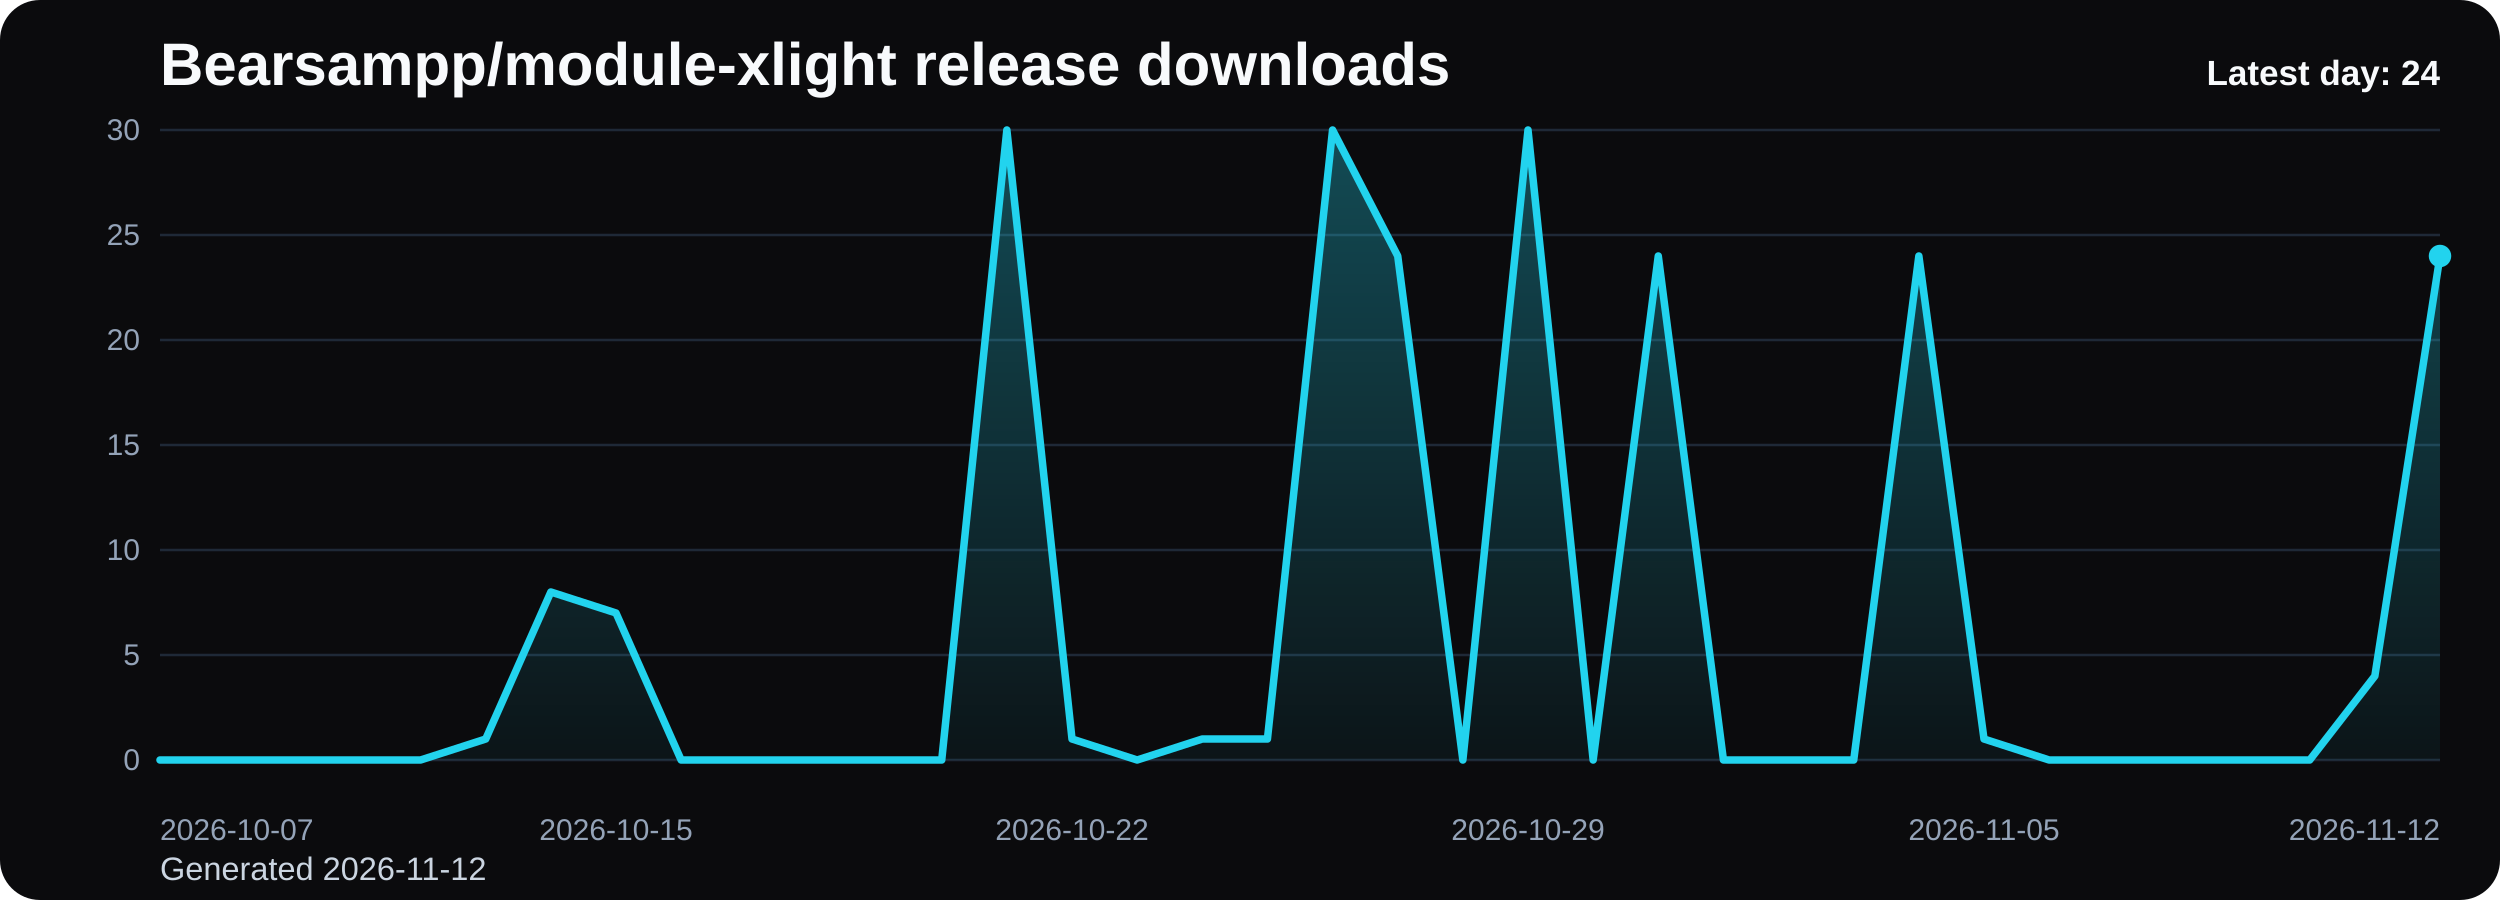
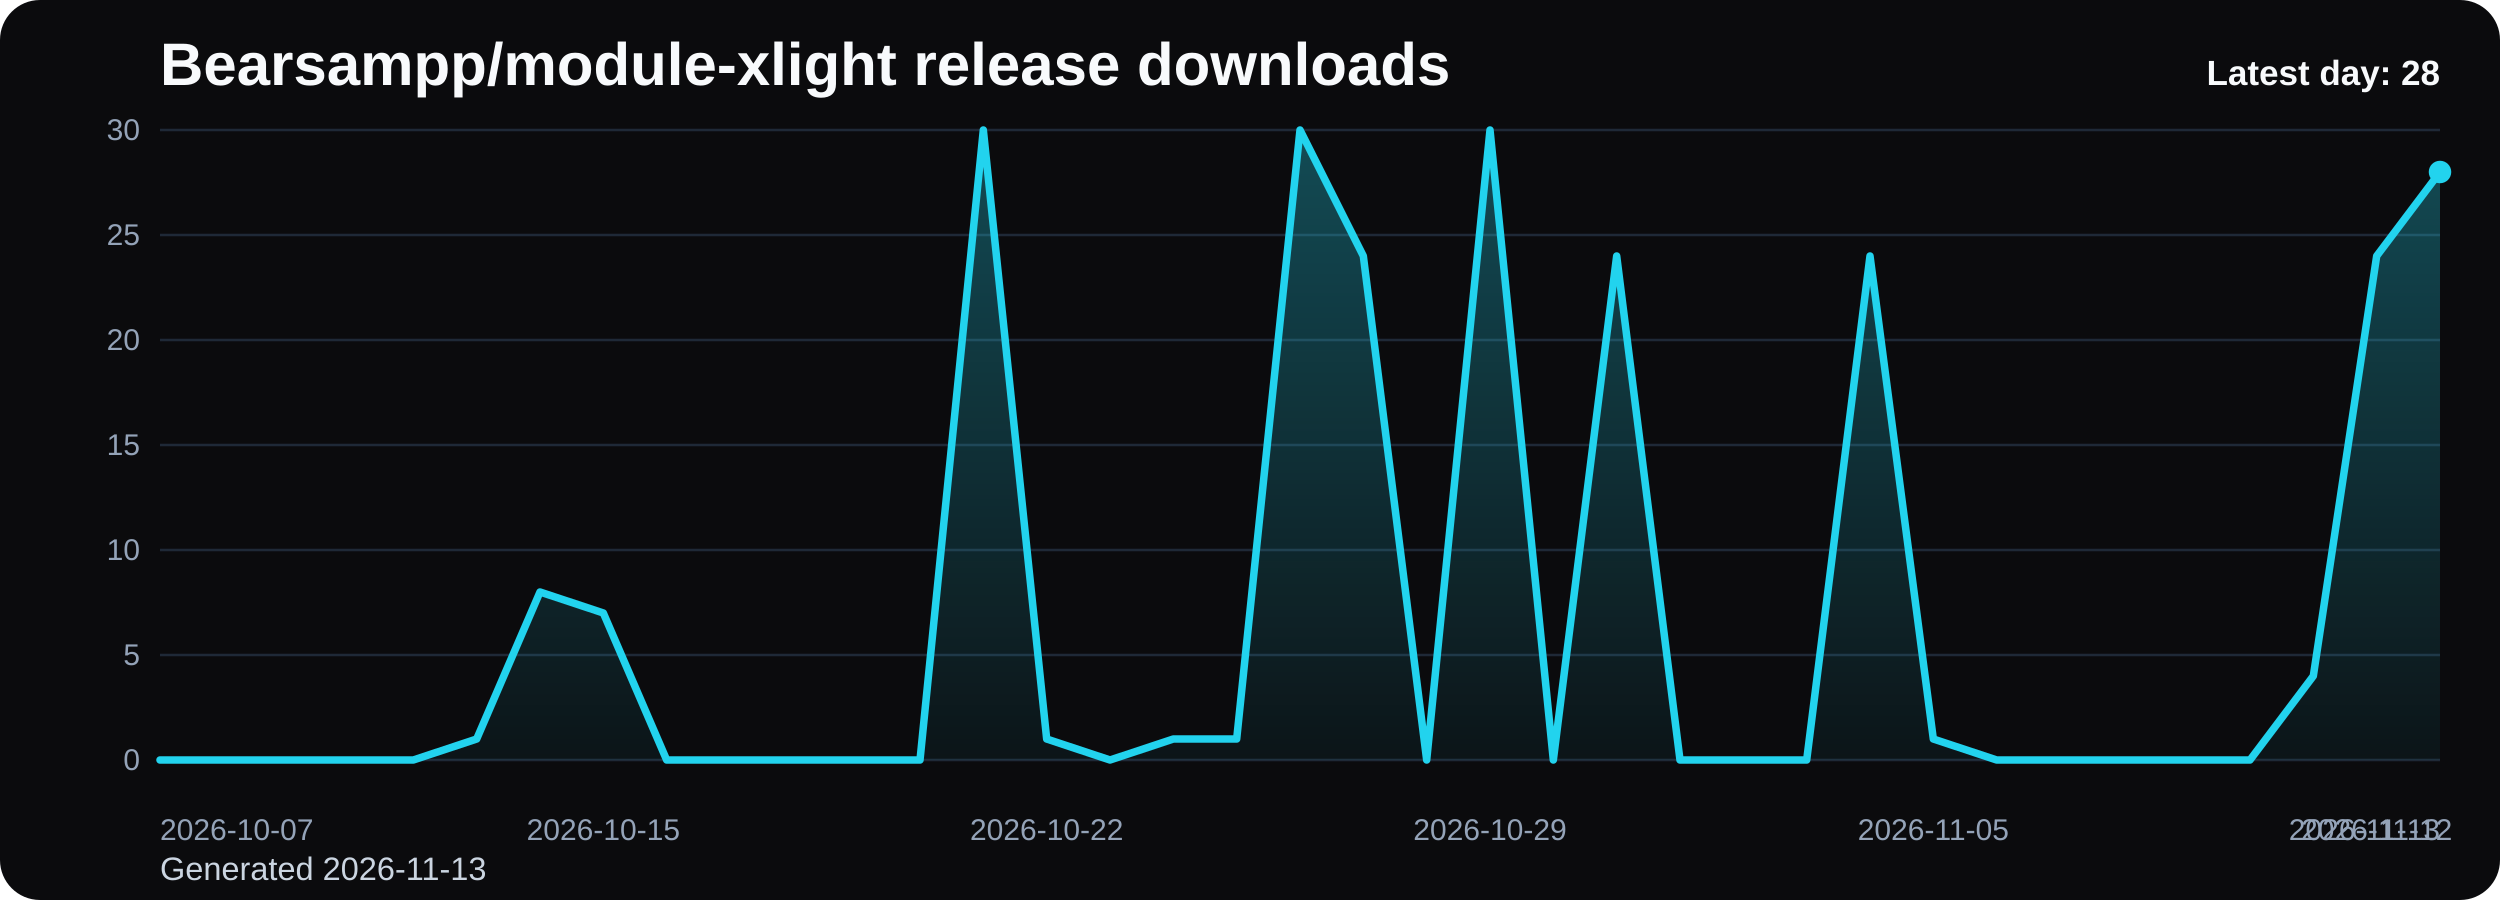
<svg xmlns="http://www.w3.org/2000/svg" viewBox="0 0 1000 360" role="img" aria-label="Bearsampp/module-xlight release downloads chart">
  <defs>
    <linearGradient id="fill-daily-black" x1="0" y1="0" x2="0" y2="1">
      <stop offset="0%" stop-color="#22d3ee" stop-opacity="0.32" />
      <stop offset="100%" stop-color="#22d3ee" stop-opacity="0.05" />
    </linearGradient>
    <style>
      .bg { fill: #0b0b0d; }
      .title { font: 700 24px Arial, sans-serif; fill: #f8fafc; }
      .sub { font: 400 13px Arial, sans-serif; fill: #cbd5e1; }
      .grid { stroke: #1f2937; stroke-width: 1; }
      .axis { font: 400 12px Arial, sans-serif; fill: #94a3b8; }
      .line { fill: none; stroke: #22d3ee; stroke-width: 3; stroke-linecap: round; stroke-linejoin: round; }
      .dot { fill: #22d3ee; }
      .value { font: 600 11px Arial, sans-serif; fill: #cbd5e1; }
      .latest { font: 700 14px Arial, sans-serif; fill: #f8fafc; }
    </style>
  </defs>
  <rect class="bg" x="0" y="0" width="1000" height="360" rx="16" />
  <text class="title" x="64" y="34">Bearsampp/module-xlight release downloads</text>
-   <text class="sub" x="64" y="352">Generated 2026-11-12</text>
+   <text class="sub" x="64" y="352">Generated 2026-11-13</text>
  <line x1="64" y1="52.00" x2="976" y2="52.00" class="grid" />
  <text x="56" y="56.00" text-anchor="end" class="axis">30</text>
  <line x1="64" y1="94.00" x2="976" y2="94.00" class="grid" />
  <text x="56" y="98.00" text-anchor="end" class="axis">25</text>
  <line x1="64" y1="136.00" x2="976" y2="136.00" class="grid" />
  <text x="56" y="140.00" text-anchor="end" class="axis">20</text>
  <line x1="64" y1="178.00" x2="976" y2="178.00" class="grid" />
  <text x="56" y="182.00" text-anchor="end" class="axis">15</text>
  <line x1="64" y1="220.00" x2="976" y2="220.00" class="grid" />
  <text x="56" y="224.00" text-anchor="end" class="axis">10</text>
  <line x1="64" y1="262.00" x2="976" y2="262.00" class="grid" />
  <text x="56" y="266.00" text-anchor="end" class="axis">5</text>
  <line x1="64" y1="304.00" x2="976" y2="304.00" class="grid" />
  <text x="56" y="308.00" text-anchor="end" class="axis">0</text>
-   <path d="M 64.00 304 L 64.00 304.00 L 90.06 304.00 L 116.11 304.00 L 142.17 304.00 L 168.23 304.00 L 194.29 295.60 L 220.34 236.80 L 246.40 245.20 L 272.46 304.00 L 298.51 304.00 L 324.57 304.00 L 350.63 304.00 L 376.69 304.00 L 402.74 52.00 L 428.80 295.60 L 454.86 304.00 L 480.91 295.60 L 506.97 295.60 L 533.03 52.00 L 559.09 102.40 L 585.14 304.00 L 611.20 52.00 L 637.26 304.00 L 663.31 102.40 L 689.37 304.00 L 715.43 304.00 L 741.49 304.00 L 767.54 102.40 L 793.60 295.60 L 819.66 304.00 L 845.71 304.00 L 871.77 304.00 L 897.83 304.00 L 923.89 304.00 L 949.94 270.40 L 976.00 102.40 L 976.00 304 Z" fill="url(#fill-daily-black)" />
-   <polyline class="line" points="64.00,304.00 90.06,304.00 116.11,304.00 142.17,304.00 168.23,304.00 194.29,295.60 220.34,236.80 246.40,245.20 272.46,304.00 298.51,304.00 324.57,304.00 350.63,304.00 376.69,304.00 402.74,52.00 428.80,295.60 454.86,304.00 480.91,295.60 506.97,295.60 533.03,52.00 559.09,102.40 585.14,304.00 611.20,52.00 637.26,304.00 663.31,102.40 689.37,304.00 715.43,304.00 741.49,304.00 767.54,102.40 793.60,295.60 819.66,304.00 845.71,304.00 871.77,304.00 897.83,304.00 923.89,304.00 949.94,270.40 976.00,102.40" />
-   <circle class="dot" cx="976.00" cy="102.40" r="4.5" />
+   <path d="M 64.00 304 L 64.00 304.00 L 89.33 304.00 L 114.67 304.00 L 140.00 304.00 L 165.33 304.00 L 190.67 295.60 L 216.00 236.80 L 241.33 245.20 L 266.67 304.00 L 292.00 304.00 L 317.33 304.00 L 342.67 304.00 L 368.00 304.00 L 393.33 52.00 L 418.67 295.60 L 444.00 304.00 L 469.33 295.60 L 494.67 295.60 L 520.00 52.00 L 545.33 102.40 L 570.67 304.00 L 596.00 52.00 L 621.33 304.00 L 646.67 102.40 L 672.00 304.00 L 697.33 304.00 L 722.67 304.00 L 748.00 102.40 L 773.33 295.60 L 798.67 304.00 L 824.00 304.00 L 849.33 304.00 L 874.67 304.00 L 900.00 304.00 L 925.33 270.40 L 950.67 102.40 L 976.00 68.80 L 976.00 304 Z" fill="url(#fill-daily-black)" />
+   <polyline class="line" points="64.00,304.00 89.33,304.00 114.67,304.00 140.00,304.00 165.33,304.00 190.67,295.60 216.00,236.80 241.33,245.20 266.67,304.00 292.00,304.00 317.33,304.00 342.67,304.00 368.00,304.00 393.33,52.00 418.67,295.60 444.00,304.00 469.33,295.60 494.67,295.60 520.00,52.00 545.33,102.40 570.67,304.00 596.00,52.00 621.33,304.00 646.67,102.40 672.00,304.00 697.33,304.00 722.67,304.00 748.00,102.40 773.33,295.60 798.67,304.00 824.00,304.00 849.33,304.00 874.67,304.00 900.00,304.00 925.33,270.40 950.67,102.40 976.00,68.80" />
+   <circle class="dot" cx="976.00" cy="68.80" r="4.5" />
  <text class="axis" x="64.00" y="336" text-anchor="start">2026-10-07</text>
-   <text class="axis" x="246.40" y="336" text-anchor="middle">2026-10-15</text>
-   <text class="axis" x="428.80" y="336" text-anchor="middle">2026-10-22</text>
-   <text class="axis" x="611.20" y="336" text-anchor="middle">2026-10-29</text>
-   <text class="axis" x="793.60" y="336" text-anchor="middle">2026-11-05</text>
-   <text class="axis" x="976.00" y="336" text-anchor="end">2026-11-12</text>
-   <text class="latest" x="976" y="34" text-anchor="end">Latest day: 24</text>
+   <text class="axis" x="241.33" y="336" text-anchor="middle">2026-10-15</text>
+   <text class="axis" x="418.67" y="336" text-anchor="middle">2026-10-22</text>
+   <text class="axis" x="596.00" y="336" text-anchor="middle">2026-10-29</text>
+   <text class="axis" x="773.33" y="336" text-anchor="middle">2026-11-05</text>
+   <text class="axis" x="950.67" y="336" text-anchor="middle">2026-11-12</text>
+   <text class="axis" x="976.00" y="336" text-anchor="end">2026-11-13</text>
+   <text class="latest" x="976" y="34" text-anchor="end">Latest day: 28</text>
</svg>
